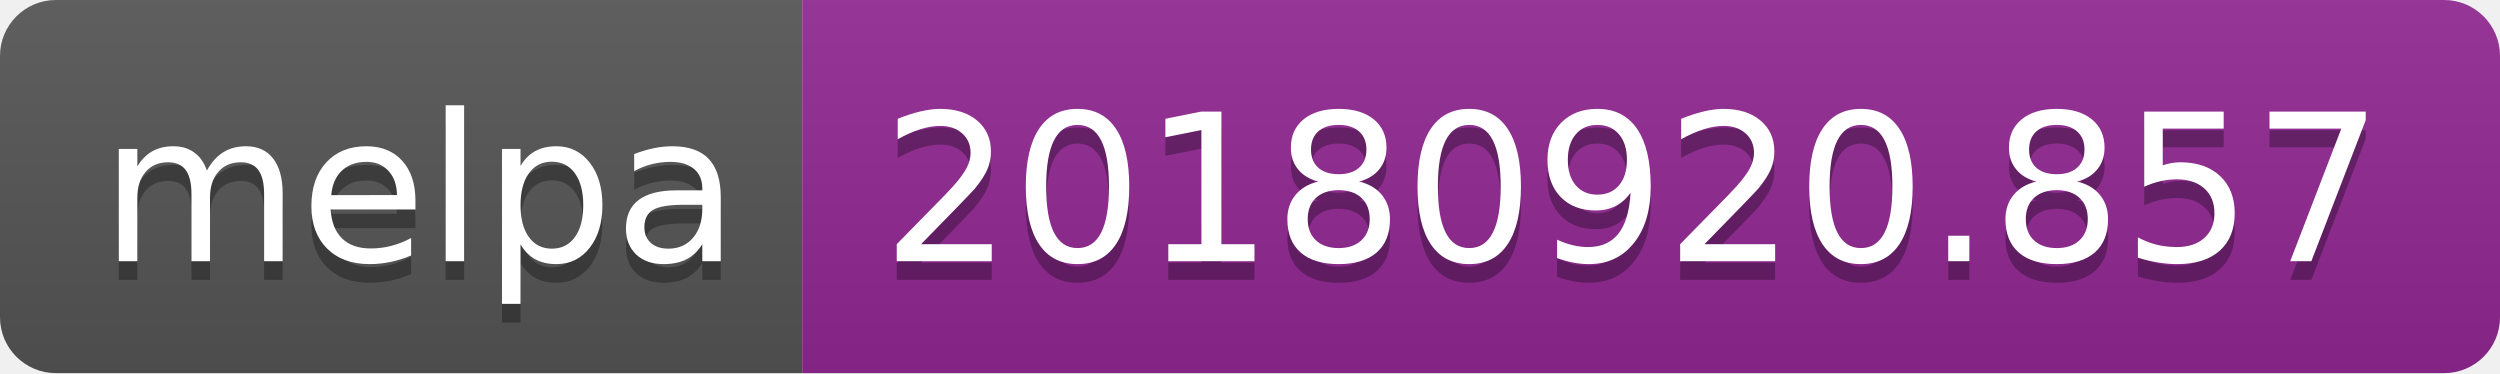
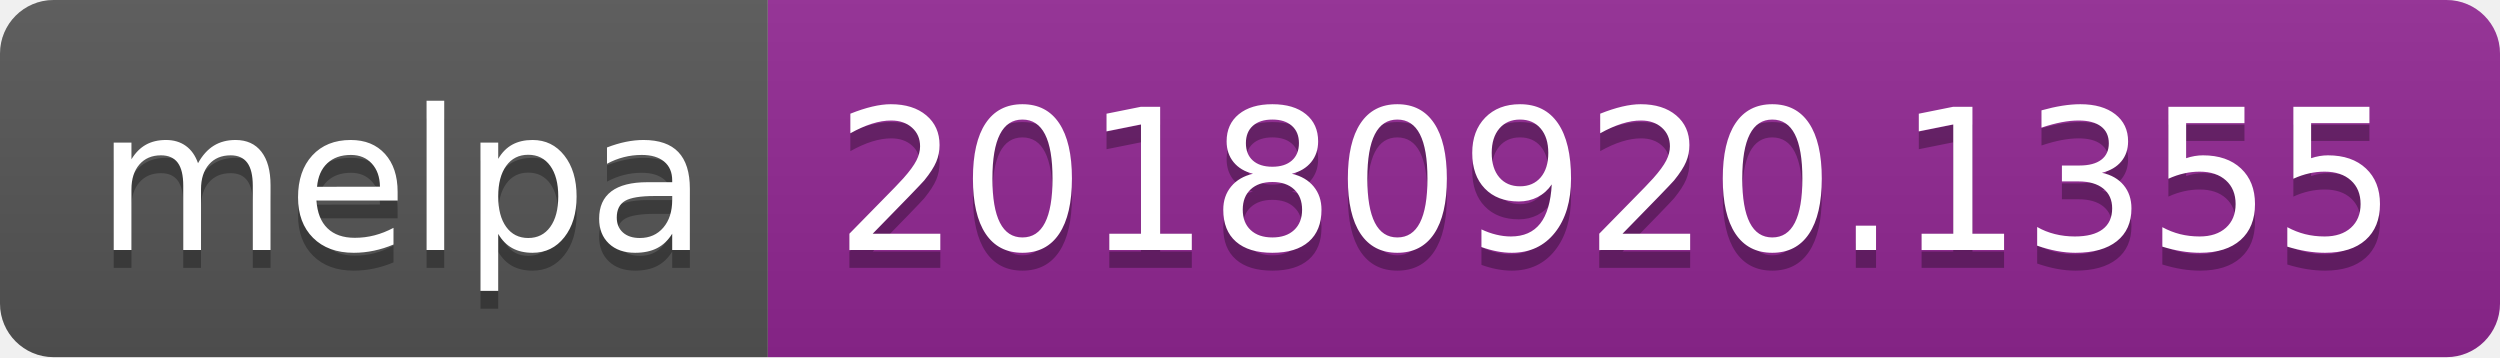
- <svg xmlns="http://www.w3.org/2000/svg" width="134" height="20">
+ <svg xmlns="http://www.w3.org/2000/svg" width="140" height="20">
  <linearGradient id="b" x2="0" y2="100%">
    <stop offset="0" stop-color="#bbb" stop-opacity=".1" />
    <stop offset="1" stop-opacity=".1" />
  </linearGradient>
  <clipPath id="a">
-     <rect width="134" height="20" rx="3" fill="#fff" />
+     <rect width="140" height="20" rx="3" fill="#fff" />
  </clipPath>
  <g clip-path="url(#a)">
    <path fill="#555" d="M0 0h43v20H0z" />
-     <path fill="#922793" d="M43 0h91v20H43z" />
-     <path fill="url(#b)" d="M0 0h134v20H0z" />
+     <path fill="#922793" d="M43 0h97v20H43z" />
+     <path fill="url(#b)" d="M0 0h140v20H0z" />
  </g>
  <g fill="#fff" text-anchor="middle" font-family="DejaVu Sans,Verdana,Geneva,sans-serif" font-size="110">
    <text x="225" y="150" fill="#010101" fill-opacity=".3" transform="scale(.1)" textLength="330">melpa</text>
    <text x="225" y="140" transform="scale(.1)" textLength="330">melpa</text>
-     <text x="875" y="150" fill="#010101" fill-opacity=".3" transform="scale(.1)" textLength="810">20180920.857</text>
-     <text x="875" y="140" transform="scale(.1)" textLength="810">20180920.857</text>
+     <text x="905" y="150" fill="#010101" fill-opacity=".3" transform="scale(.1)" textLength="870">20180920.1355</text>
+     <text x="905" y="140" transform="scale(.1)" textLength="870">20180920.1355</text>
  </g>
</svg>
